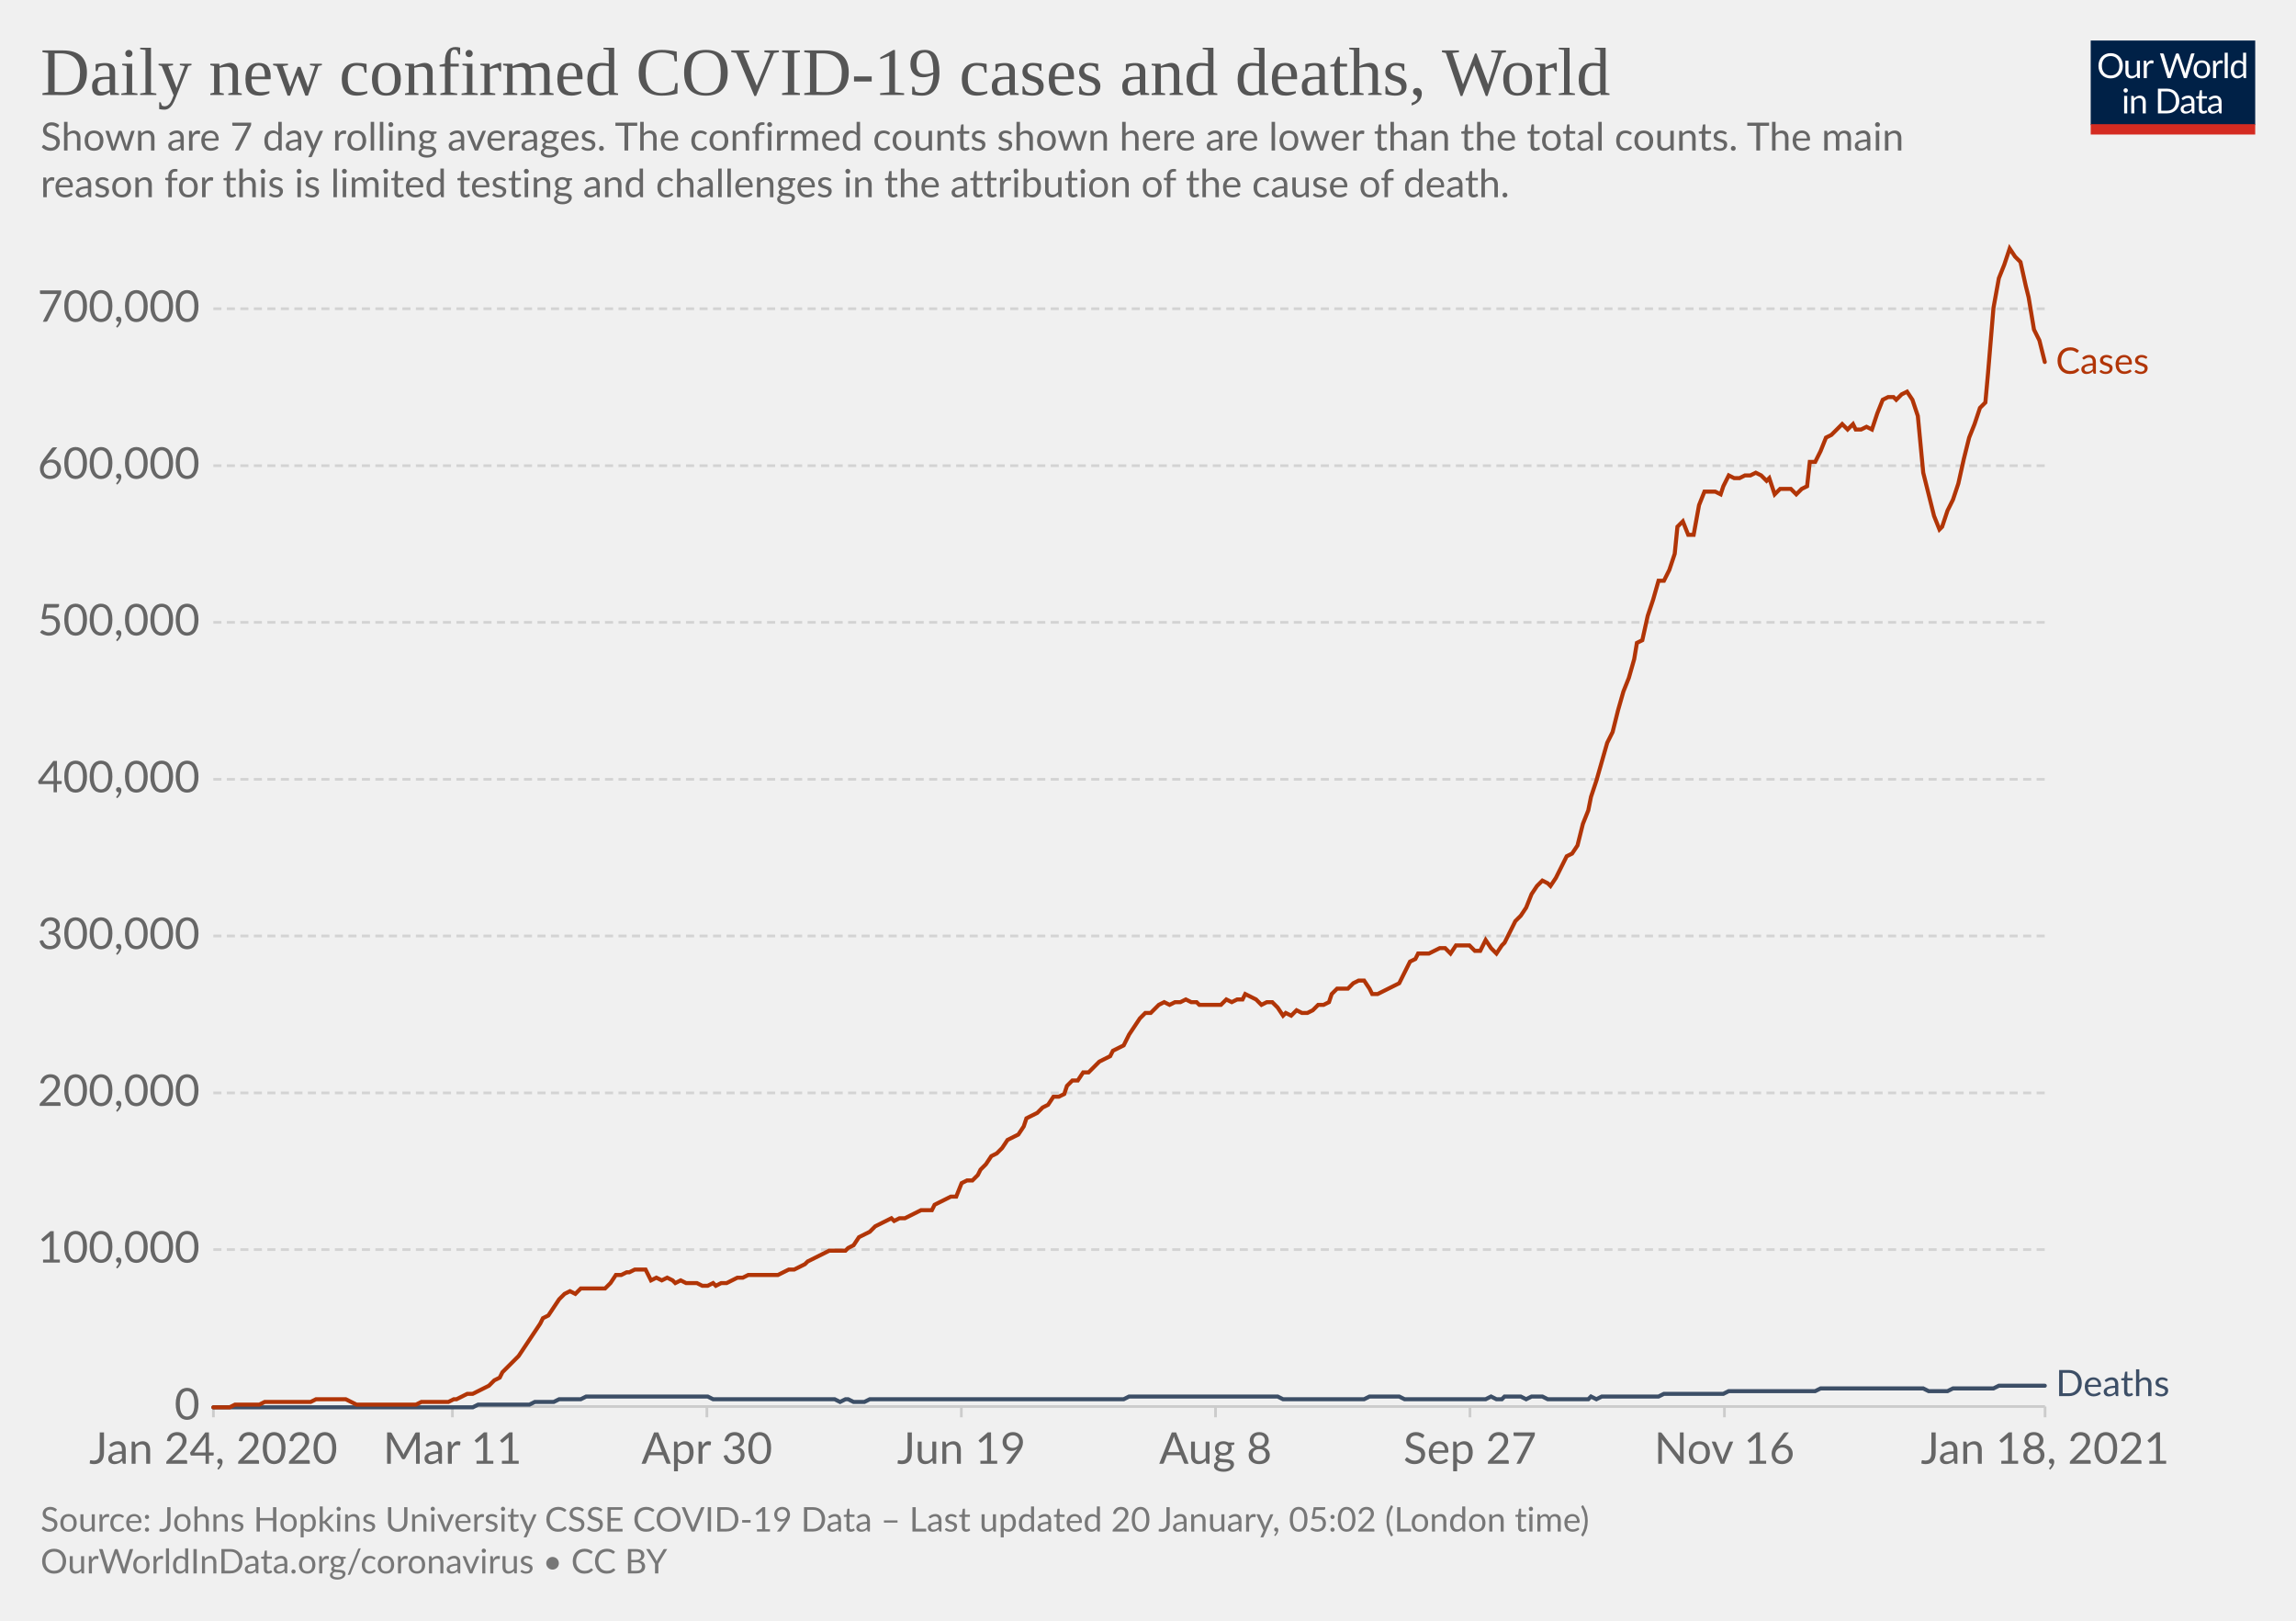
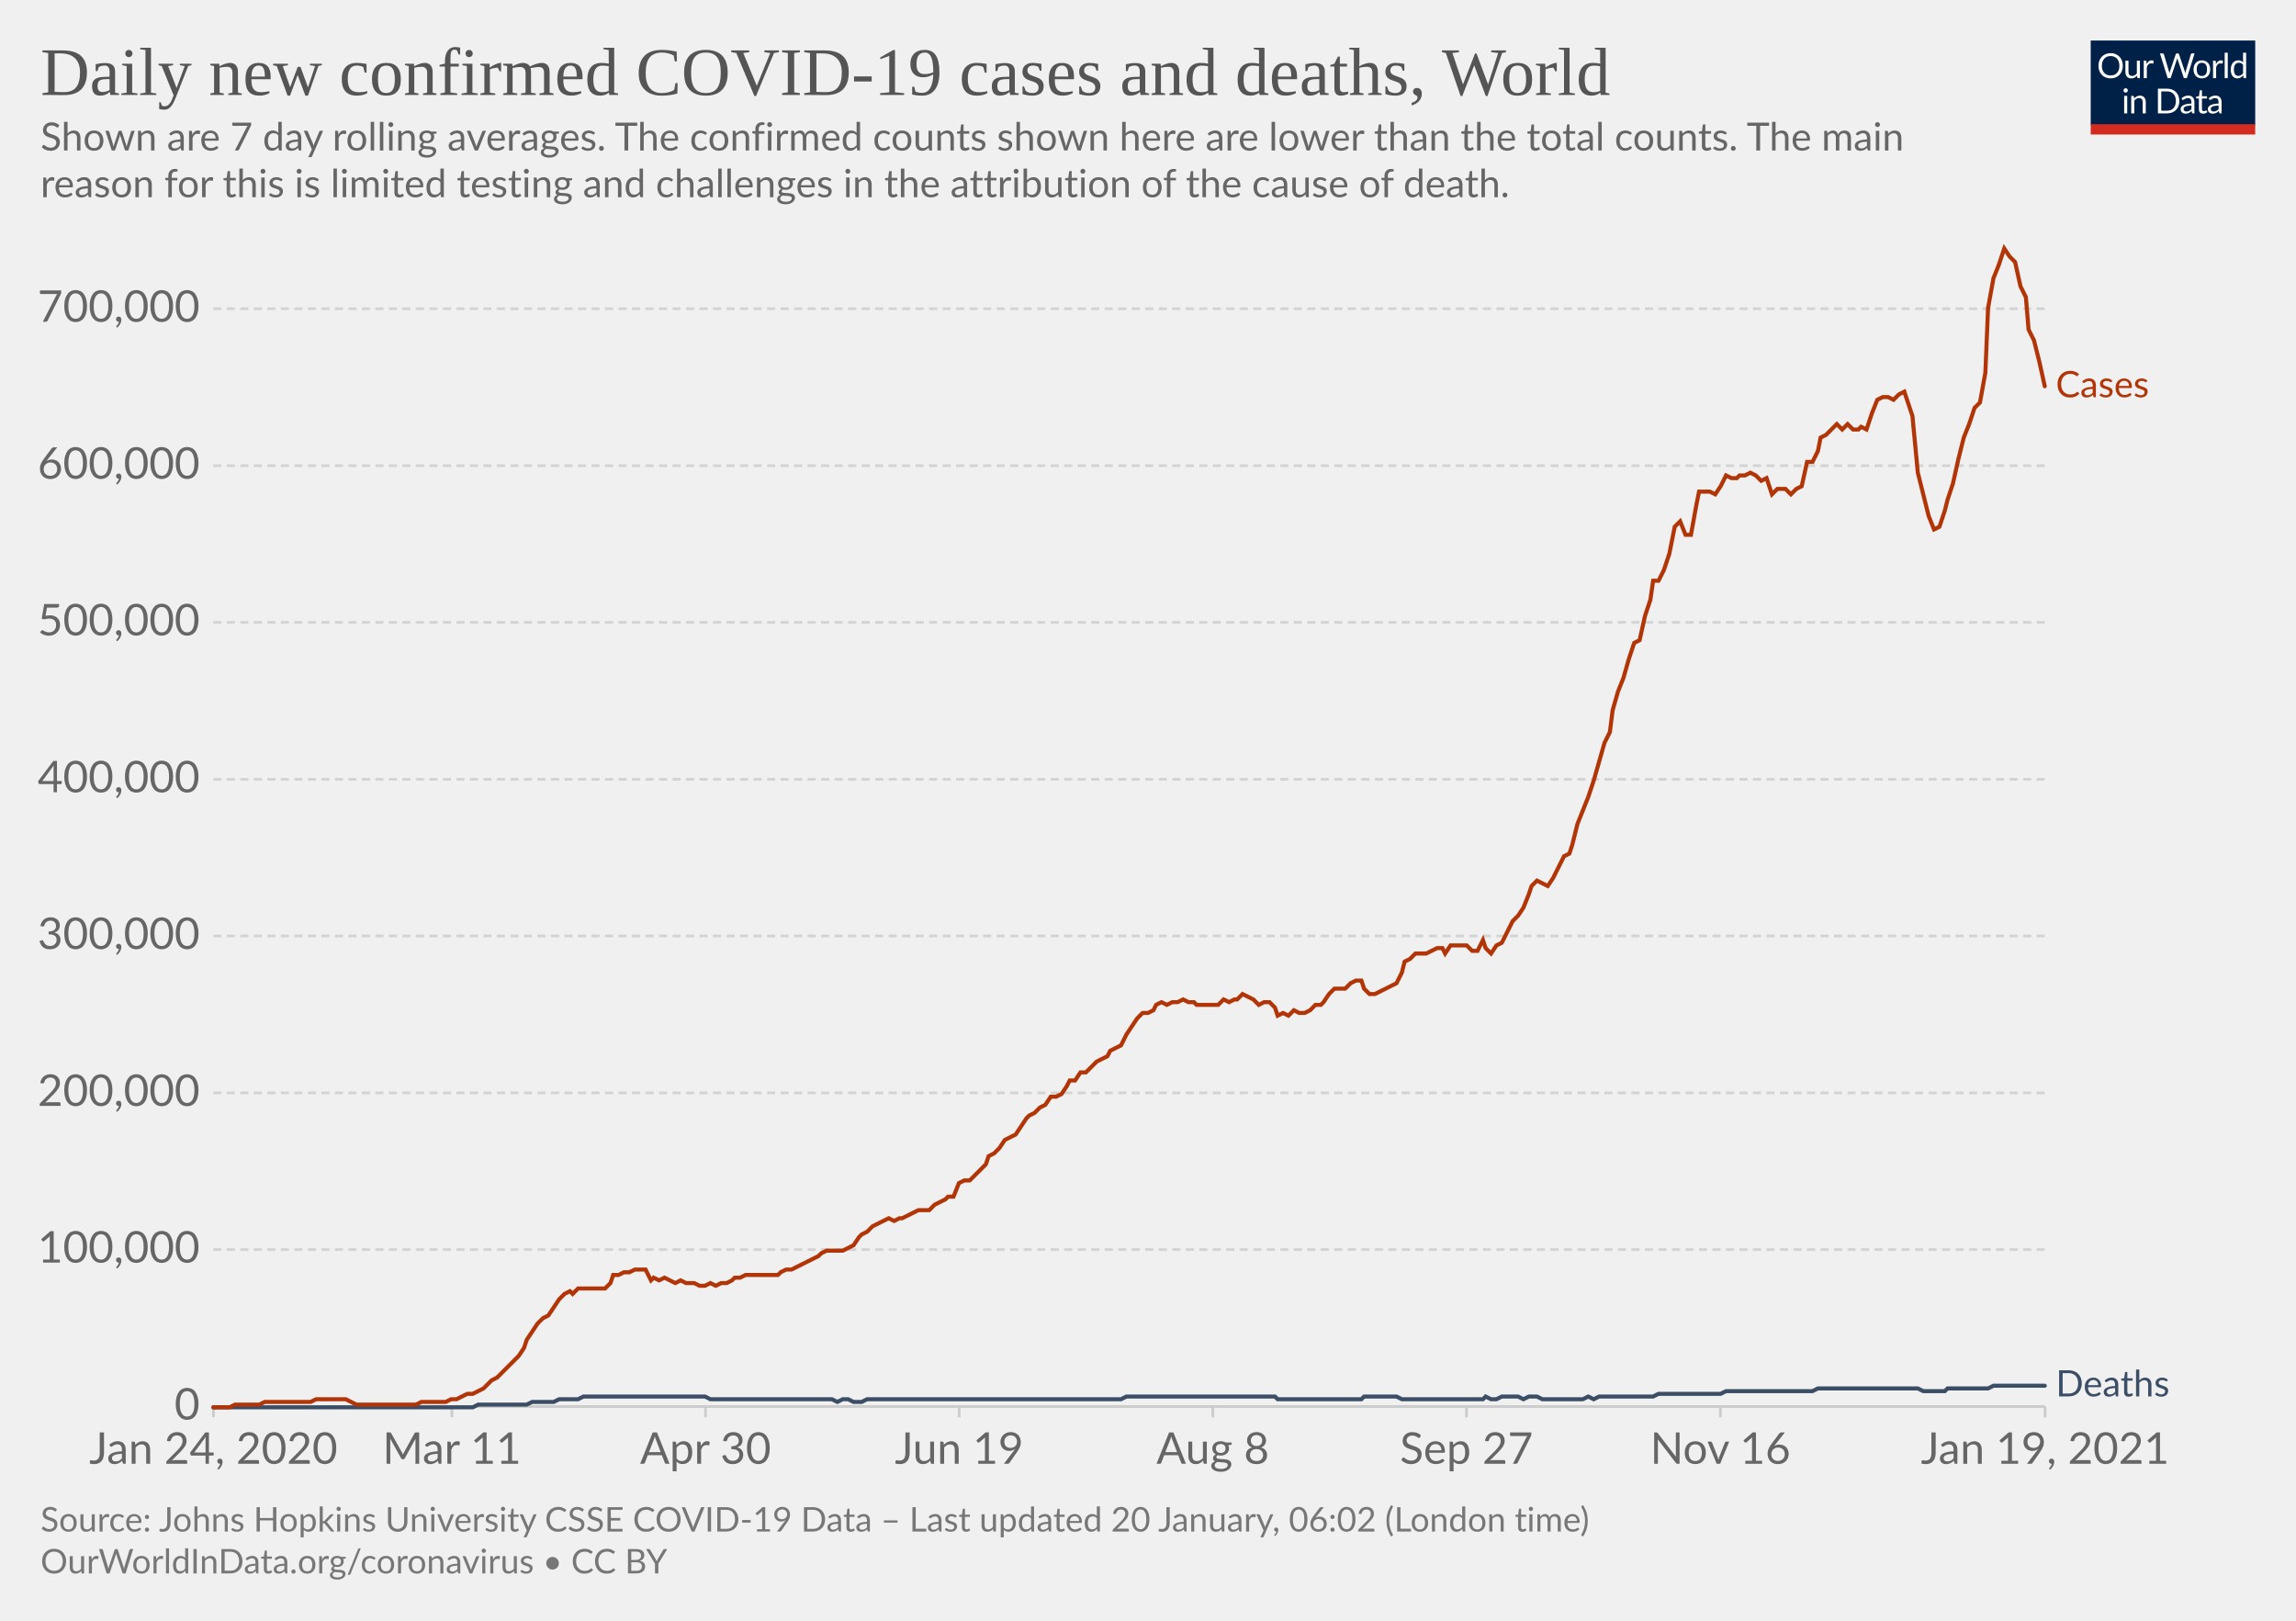
<svg xmlns="http://www.w3.org/2000/svg" version="1.1" style="background-color:#fff;-webkit-font-smoothing:antialiased" width="850" height="600" viewBox="0 0 850 600" font-family="Lato,'Helvetica Neue',Helvetica,Arial,sans-serif" font-size="18" text-rendering="optimizeLegibility">
  <g class="HeaderView">
    <g transform="matrix(.29 0 0 .29 774 15)">
      <svg width="210" height="120" viewBox="0 0 210 120" fill="none">
        <g clip-path="url(#clip0)">
          <path d="M0 0h210v107.89H0V0z" fill="#002147" />
          <path d="M40.98 32.25c0 2.36-.38 4.53-1.12 6.51a14.26 14.26 0 01-8.1 8.4c-1.9.78-4.02 1.17-6.34 1.17a16.6 16.6 0 01-6.33-1.17 14.31 14.31 0 01-8.08-8.4 18.29 18.29 0 01-1.12-6.51c0-2.36.38-4.53 1.12-6.5.75-1.97 1.8-3.67 3.17-5.1a14.32 14.32 0 014.9-3.34c1.92-.8 4.03-1.19 6.34-1.19 2.32 0 4.43.4 6.34 1.19 1.92.8 3.56 1.9 4.93 3.34a14.87 14.87 0 013.17 5.1 18.1 18.1 0 011.12 6.5zm-4.38 0c0-1.94-.26-3.68-.8-5.22a10.91 10.91 0 00-2.24-3.89 9.68 9.68 0 00-3.52-2.46 11.95 11.95 0 00-4.62-.86c-1.68 0-3.21.28-4.6.86a9.88 9.88 0 00-3.54 2.46 10.91 10.91 0 00-2.24 3.9c-.53 1.53-.8 3.27-.8 5.2 0 1.94.27 3.68.8 5.22a11.17 11.17 0 002.24 3.9 10.01 10.01 0 003.55 2.44c1.38.56 2.9.83 4.6.83s3.24-.27 4.61-.83a9.8 9.8 0 003.52-2.44 11.17 11.17 0 002.25-3.9c.53-1.54.8-3.28.8-5.21zm26.22-6.54V48H60.5c-.56 0-.9-.27-1.05-.81l-.31-2.4a12.45 12.45 0 01-3.26 2.6c-1.2.64-2.58.96-4.13.96-1.22 0-2.3-.2-3.24-.6a6.52 6.52 0 01-2.33-1.7 7.37 7.37 0 01-1.43-2.67c-.3-1.04-.46-2.2-.46-3.45V25.7h3.91v14.22c0 1.68.38 2.99 1.15 3.91.77.93 1.96 1.39 3.54 1.39 1.16 0 2.24-.27 3.23-.82a10.42 10.42 0 002.8-2.28V25.7h3.91zm8.61 4.47a9.94 9.94 0 012.6-3.56 5.64 5.64 0 013.76-1.3c.47 0 .92.05 1.34.15.44.1.83.27 1.17.49l-.3 2.92c-.09.37-.3.55-.66.55-.2 0-.5-.04-.9-.13a6.21 6.21 0 00-3.24.18 4.23 4.23 0 00-1.47.92c-.42.4-.81.9-1.17 1.5-.33.58-.64 1.26-.92 2.02V48H67.7V25.71h2.25c.42 0 .72.08.88.25.16.16.27.44.33.83l.26 3.39zm61.16-13.7L122.75 48h-3.82l-7.99-24.05a21.95 21.95 0 01-.42-1.58 38.36 38.36 0 01-.44 1.58L102.05 48h-3.83L88.4 16.47h3.54c.38 0 .7.1.95.29.26.2.43.43.5.73l6.52 21.9.28 1.28.29 1.46.3-1.46.38-1.27 7.41-21.91c.1-.25.26-.48.51-.69.27-.22.58-.33.95-.33h1.23c.38 0 .69.1.92.29a1.77 1.77 0 01.53.73l7.4 21.9a28.4 28.4 0 01.68 2.62 29.52 29.52 0 01.52-2.61l6.54-21.91a1.31 1.31 0 01.48-.7c.27-.21.58-.32.95-.32h3.32zm9.35 8.88c1.63 0 3.1.27 4.4.82a9.43 9.43 0 015.46 5.94c.5 1.4.74 2.98.74 4.73 0 1.76-.25 3.34-.74 4.75a9.43 9.43 0 01-5.46 5.92c-1.3.52-2.77.79-4.4.79-1.64 0-3.12-.27-4.44-.8a9.42 9.42 0 01-3.35-2.3c-.92-1-1.63-2.2-2.13-3.61-.49-1.41-.73-3-.73-4.75s.24-3.33.73-4.73c.5-1.43 1.2-2.64 2.13-3.63a9.4 9.4 0 013.35-2.31c1.32-.55 2.8-.82 4.44-.82zm0 19.89c2.2 0 3.84-.73 4.93-2.2 1.08-1.48 1.63-3.54 1.63-6.18 0-2.66-.55-4.72-1.63-6.2-1.09-1.49-2.73-2.23-4.93-2.23-1.12 0-2.09.2-2.93.57a5.71 5.71 0 00-2.06 1.65 7.5 7.5 0 00-1.24 2.67c-.26 1.04-.4 2.22-.4 3.54 0 2.64.55 4.7 1.64 6.18 1.1 1.47 2.76 2.2 4.99 2.2zm17.97-15.07a9.94 9.94 0 012.6-3.56 5.64 5.64 0 013.76-1.3c.47 0 .91.05 1.34.15.44.1.83.27 1.16.49l-.28 2.92c-.09.37-.31.55-.66.55-.2 0-.5-.04-.9-.13a6.2 6.2 0 00-3.24.18 4.23 4.23 0 00-1.47.92c-.43.4-.82.9-1.17 1.5a13.1 13.1 0 00-.92 2.02V48h-3.94V25.71h2.24c.43 0 .72.08.88.25.17.16.28.44.33.83l.27 3.39zm15.04-14.59V48h-3.92V15.6h3.92zm19.55 15.43a6.22 6.22 0 00-2.38-2.05 6.7 6.7 0 00-2.86-.6c-2.07 0-3.66.75-4.77 2.23-1.12 1.48-1.68 3.6-1.68 6.33 0 1.46.13 2.7.38 3.74a7.29 7.29 0 001.1 2.56 4.35 4.35 0 001.78 1.45c.7.3 1.5.46 2.4.46 1.29 0 2.41-.3 3.36-.88a9.6 9.6 0 002.67-2.49V31.02zm3.91-15.43V48h-2.33c-.56 0-.9-.27-1.06-.81l-.35-2.71a12.13 12.13 0 01-3.25 2.77 8.28 8.28 0 01-4.23 1.06 7.31 7.31 0 01-6.14-2.9c-.73-.96-1.3-2.15-1.69-3.57a18.35 18.35 0 01.07-9.48 11.29 11.29 0 011.89-3.7 8.7 8.7 0 017.06-3.34 7.96 7.96 0 016.12 2.62V15.59h3.91zM46.61 70.71V93H42.7V70.71h3.91zm.84-7c0 .39-.08.75-.24 1.09a2.81 2.81 0 01-1.52 1.47 2.67 2.67 0 01-2.16 0 2.9 2.9 0 01-1.45-1.47 2.67 2.67 0 010-2.16c.15-.35.35-.65.6-.9.25-.27.53-.47.85-.62a2.67 2.67 0 012.16 0c.35.15.65.35.9.62.27.25.47.55.62.9.16.34.24.7.24 1.08zm7.97 10.24c.49-.54 1-1.04 1.54-1.48a9.85 9.85 0 013.66-1.84 8.96 8.96 0 015.43.35c.94.4 1.72.97 2.33 1.71a7.36 7.36 0 011.43 2.67c.32 1.04.49 2.19.49 3.45V93h-3.94V78.81c0-1.69-.4-3-1.17-3.92-.76-.93-1.93-1.4-3.5-1.4a6.6 6.6 0 00-3.25.83c-1 .56-1.92 1.31-2.77 2.27V93h-3.94V70.71h2.35c.56 0 .9.28 1.04.82l.3 2.42zm57.7 3.3c0 2.36-.37 4.5-1.11 6.44a14.3 14.3 0 01-3.17 4.98 14.1 14.1 0 01-4.93 3.2c-1.9.76-4.02 1.13-6.33 1.13H85.8V61.47h11.77c2.31 0 4.42.39 6.33 1.15a13.8 13.8 0 018.1 8.18 17.75 17.75 0 011.12 6.45zm-4.37 0c0-1.94-.26-3.67-.8-5.2a10.94 10.94 0 00-2.23-3.87 9.57 9.57 0 00-3.53-2.42 12.23 12.23 0 00-4.61-.83h-7.5v24.62h7.5c1.7 0 3.24-.28 4.61-.84a9.7 9.7 0 003.53-2.4 10.94 10.94 0 002.24-3.87c.53-1.53.8-3.26.8-5.2zm19.8 5.72c-1.8.06-3.34.2-4.62.44-1.26.22-2.3.51-3.1.88-.8.36-1.37.8-1.74 1.3-.35.5-.53 1.05-.53 1.67 0 .58.1 1.1.3 1.52a3 3 0 00.76 1.05c.34.27.73.46 1.17.6a6.13 6.13 0 001.45.17 7.28 7.28 0 003.5-.81 11.95 11.95 0 002.82-2.2v-4.62zm-12.65-9.11a12.73 12.73 0 013.98-2.66c1.43-.59 3-.88 4.73-.88 1.25 0 2.36.2 3.33.61a6.81 6.81 0 013.94 4.38c.33 1.04.5 2.19.5 3.43V93h-1.74a1.8 1.8 0 01-.88-.18c-.2-.13-.36-.38-.48-.74l-.44-2.12-1.72 1.46a9.48 9.48 0 01-3.74 1.7c-.69.15-1.46.23-2.3.23-.87 0-1.69-.12-2.45-.35a5.34 5.34 0 01-3.34-2.93 6.64 6.64 0 01-.49-2.64c0-.88.25-1.72.73-2.53a6.33 6.33 0 012.35-2.17c1.09-.63 2.5-1.15 4.25-1.54 1.75-.41 3.89-.65 6.42-.7v-1.75c0-1.73-.37-3.03-1.12-3.91-.75-.9-1.84-1.34-3.28-1.34-.97 0-1.78.12-2.44.37-.64.23-1.2.5-1.7.81l-1.23.82c-.33.23-.67.35-1 .35-.27 0-.5-.07-.69-.2a2.1 2.1 0 01-.48-.53l-.7-1.25zm27.67 19.5c-1.76 0-3.12-.5-4.07-1.48-.94-.98-1.41-2.4-1.41-4.25V74h-2.68a.9.9 0 01-.6-.2c-.16-.14-.24-.36-.24-.66v-1.56l3.65-.46.9-6.89a.9.9 0 01.29-.52.88.88 0 01.62-.22H142v7.67h6.44V74H142v13.38c0 .94.22 1.63.68 2.09.45.45 1.04.68 1.76.68a3.21 3.21 0 001.85-.53l.55-.35c.16-.12.3-.18.41-.18.2 0 .4.13.55.38l1.15 1.87a7.45 7.45 0 01-2.44 1.5 8.53 8.53 0 01-2.95.52zm19.68-10.4c-1.8.07-3.34.21-4.62.45-1.26.22-2.3.51-3.1.88-.8.36-1.37.8-1.74 1.3-.35.5-.53 1.05-.53 1.67 0 .58.1 1.1.3 1.52a2.9 2.9 0 00.76 1.05c.34.27.73.46 1.17.6a6.13 6.13 0 001.45.17 7.3 7.3 0 003.5-.81 12.04 12.04 0 002.82-2.2v-4.62zm-12.65-9.1a12.72 12.72 0 013.99-2.66c1.42-.59 3-.88 4.72-.88 1.25 0 2.36.2 3.33.61a6.81 6.81 0 013.94 4.38c.33 1.04.5 2.19.5 3.43V93h-1.74a1.8 1.8 0 01-.88-.18c-.2-.13-.36-.38-.48-.74l-.44-2.12-1.72 1.46a9.48 9.48 0 01-3.74 1.7c-.69.15-1.46.23-2.3.23-.87 0-1.69-.12-2.45-.35a5.33 5.33 0 01-3.34-2.93 6.62 6.62 0 01-.49-2.64c0-.88.25-1.72.73-2.53a6.33 6.33 0 012.35-2.17c1.09-.63 2.5-1.15 4.25-1.54a31.2 31.2 0 016.42-.7v-1.75c0-1.73-.37-3.03-1.12-3.91-.75-.9-1.84-1.34-3.28-1.34-.97 0-1.78.12-2.44.37-.64.23-1.2.5-1.7.81l-1.22.82c-.34.23-.68.35-1.02.35-.26 0-.49-.07-.68-.2a1.88 1.88 0 01-.48-.53l-.7-1.25zM40.98 32.25c0 2.36-.38 4.53-1.12 6.51a14.26 14.26 0 01-8.1 8.4c-1.9.78-4.02 1.17-6.34 1.17a16.6 16.6 0 01-6.33-1.17 14.31 14.31 0 01-8.08-8.4 18.29 18.29 0 01-1.12-6.51c0-2.36.38-4.53 1.12-6.5.75-1.97 1.8-3.67 3.17-5.1a14.32 14.32 0 014.9-3.34c1.92-.8 4.03-1.19 6.34-1.19 2.32 0 4.43.4 6.34 1.19 1.92.8 3.56 1.9 4.93 3.34a14.87 14.87 0 013.17 5.1 18.1 18.1 0 011.12 6.5zm-4.38 0c0-1.94-.26-3.68-.8-5.22a10.91 10.91 0 00-2.24-3.89 9.68 9.68 0 00-3.52-2.46 11.95 11.95 0 00-4.62-.86c-1.68 0-3.21.28-4.6.86a9.88 9.88 0 00-3.54 2.46 10.91 10.91 0 00-2.24 3.9c-.53 1.53-.8 3.27-.8 5.2 0 1.94.27 3.68.8 5.22a11.17 11.17 0 002.24 3.9 10.01 10.01 0 003.55 2.44c1.38.56 2.9.83 4.6.83s3.24-.27 4.61-.83a9.8 9.8 0 003.52-2.44 11.17 11.17 0 002.25-3.9c.53-1.54.8-3.28.8-5.21zm26.22-6.54V48H60.5c-.56 0-.9-.27-1.05-.81l-.31-2.4a12.45 12.45 0 01-3.26 2.6c-1.2.64-2.58.96-4.13.96-1.22 0-2.3-.2-3.24-.6a6.52 6.52 0 01-2.33-1.7 7.37 7.37 0 01-1.43-2.67c-.3-1.04-.46-2.2-.46-3.45V25.7h3.91v14.22c0 1.68.38 2.99 1.15 3.91.77.93 1.96 1.39 3.54 1.39 1.16 0 2.24-.27 3.23-.82a10.42 10.42 0 002.8-2.28V25.7h3.91zm8.61 4.47a9.94 9.94 0 012.6-3.56 5.64 5.64 0 013.76-1.3c.47 0 .92.05 1.34.15.44.1.83.27 1.17.49l-.3 2.92c-.09.37-.3.55-.66.55-.2 0-.5-.04-.9-.13a6.21 6.21 0 00-3.24.18 4.23 4.23 0 00-1.47.92c-.42.4-.81.9-1.17 1.5-.33.58-.64 1.26-.92 2.02V48H67.7V25.71h2.25c.42 0 .72.08.88.25.16.16.27.44.33.83l.26 3.39zm61.16-13.7L122.75 48h-3.82l-7.99-24.05a21.95 21.95 0 01-.42-1.58 38.36 38.36 0 01-.44 1.58L102.05 48h-3.83L88.4 16.47h3.54c.38 0 .7.1.95.29.26.2.43.43.5.73l6.52 21.9.28 1.28.29 1.46.3-1.46.38-1.27 7.41-21.91c.1-.25.26-.48.51-.69.27-.22.58-.33.95-.33h1.23c.38 0 .69.1.92.29a1.77 1.77 0 01.53.73l7.4 21.9a28.4 28.4 0 01.68 2.62 29.52 29.52 0 01.52-2.61l6.54-21.91a1.31 1.31 0 01.48-.7c.27-.21.58-.32.95-.32h3.32zm9.35 8.88c1.63 0 3.1.27 4.4.82a9.43 9.43 0 015.46 5.94c.5 1.4.74 2.98.74 4.73 0 1.76-.25 3.34-.74 4.75a9.43 9.43 0 01-5.46 5.92c-1.3.52-2.77.79-4.4.79-1.64 0-3.12-.27-4.44-.8a9.42 9.42 0 01-3.35-2.3c-.92-1-1.63-2.2-2.13-3.61-.49-1.41-.73-3-.73-4.75s.24-3.33.73-4.73c.5-1.43 1.2-2.64 2.13-3.63a9.4 9.4 0 013.35-2.31c1.32-.55 2.8-.82 4.44-.82zm0 19.89c2.2 0 3.84-.73 4.93-2.2 1.08-1.48 1.63-3.54 1.63-6.18 0-2.66-.55-4.72-1.63-6.2-1.09-1.49-2.73-2.23-4.93-2.23-1.12 0-2.09.2-2.93.57a5.71 5.71 0 00-2.06 1.65 7.5 7.5 0 00-1.24 2.67c-.26 1.04-.4 2.22-.4 3.54 0 2.64.55 4.7 1.64 6.18 1.1 1.47 2.76 2.2 4.99 2.2zm17.97-15.07a9.94 9.94 0 012.6-3.56 5.64 5.64 0 013.76-1.3c.47 0 .91.05 1.34.15.44.1.83.27 1.16.49l-.28 2.92c-.09.37-.31.55-.66.55-.2 0-.5-.04-.9-.13a6.2 6.2 0 00-3.24.18 4.23 4.23 0 00-1.47.92c-.43.4-.82.9-1.17 1.5a13.1 13.1 0 00-.92 2.02V48h-3.94V25.71h2.24c.43 0 .72.08.88.25.17.16.28.44.33.83l.27 3.39zm15.04-14.59V48h-3.92V15.6h3.92zm19.55 15.43a6.22 6.22 0 00-2.38-2.05 6.7 6.7 0 00-2.86-.6c-2.07 0-3.66.75-4.77 2.23-1.12 1.48-1.68 3.6-1.68 6.33 0 1.46.13 2.7.38 3.74a7.29 7.29 0 001.1 2.56 4.35 4.35 0 001.78 1.45c.7.3 1.5.46 2.4.46 1.29 0 2.41-.3 3.36-.88a9.6 9.6 0 002.67-2.49V31.02zm3.91-15.43V48h-2.33c-.56 0-.9-.27-1.06-.81l-.35-2.71a12.13 12.13 0 01-3.25 2.77 8.28 8.28 0 01-4.23 1.06 7.31 7.31 0 01-6.14-2.9c-.73-.96-1.3-2.15-1.69-3.57a18.35 18.35 0 01.07-9.48 11.29 11.29 0 011.89-3.7 8.7 8.7 0 017.06-3.34 7.96 7.96 0 016.12 2.62V15.59h3.91zM46.61 70.71V93H42.7V70.71h3.91zm.84-7c0 .39-.08.75-.24 1.09a2.81 2.81 0 01-1.52 1.47 2.67 2.67 0 01-2.16 0 2.9 2.9 0 01-1.45-1.47 2.67 2.67 0 010-2.16c.15-.35.35-.65.6-.9.25-.27.53-.47.85-.62a2.67 2.67 0 012.16 0c.35.15.65.35.9.62.27.25.47.55.62.9.16.34.24.7.24 1.08zm7.97 10.24c.49-.54 1-1.04 1.54-1.48a9.85 9.85 0 013.66-1.84 8.96 8.96 0 015.43.35c.94.4 1.72.97 2.33 1.71a7.36 7.36 0 011.43 2.67c.32 1.04.49 2.19.49 3.45V93h-3.94V78.81c0-1.69-.4-3-1.17-3.92-.76-.93-1.93-1.4-3.5-1.4a6.6 6.6 0 00-3.25.83c-1 .56-1.92 1.31-2.77 2.27V93h-3.94V70.71h2.35c.56 0 .9.28 1.04.82l.3 2.42zm57.7 3.3c0 2.36-.37 4.5-1.11 6.44a14.3 14.3 0 01-3.17 4.98 14.1 14.1 0 01-4.93 3.2c-1.9.76-4.02 1.13-6.33 1.13H85.8V61.47h11.77c2.31 0 4.42.39 6.33 1.15a13.8 13.8 0 018.1 8.18 17.75 17.75 0 011.12 6.45zm-4.37 0c0-1.94-.26-3.67-.8-5.2a10.94 10.94 0 00-2.23-3.87 9.57 9.57 0 00-3.53-2.42 12.23 12.23 0 00-4.61-.83h-7.5v24.62h7.5c1.7 0 3.24-.28 4.61-.84a9.7 9.7 0 003.53-2.4 10.94 10.94 0 002.24-3.87c.53-1.53.8-3.26.8-5.2zm19.8 5.72c-1.8.06-3.34.2-4.62.44-1.26.22-2.3.51-3.1.88-.8.36-1.37.8-1.74 1.3-.35.5-.53 1.05-.53 1.67 0 .58.1 1.1.3 1.52a3 3 0 00.76 1.05c.34.27.73.46 1.17.6a6.13 6.13 0 001.45.17 7.28 7.28 0 003.5-.81 11.95 11.95 0 002.82-2.2v-4.62zm-12.65-9.11a12.73 12.73 0 013.98-2.66c1.43-.59 3-.88 4.73-.88 1.25 0 2.36.2 3.33.61a6.81 6.81 0 013.94 4.38c.33 1.04.5 2.19.5 3.43V93h-1.74a1.8 1.8 0 01-.88-.18c-.2-.13-.36-.38-.48-.74l-.44-2.12-1.72 1.46a9.48 9.48 0 01-3.74 1.7c-.69.15-1.46.23-2.3.23-.87 0-1.69-.12-2.45-.35a5.34 5.34 0 01-3.34-2.93 6.64 6.64 0 01-.49-2.64c0-.88.25-1.72.73-2.53a6.33 6.33 0 012.35-2.17c1.09-.63 2.5-1.15 4.25-1.54 1.75-.41 3.89-.65 6.42-.7v-1.75c0-1.73-.37-3.03-1.12-3.91-.75-.9-1.84-1.34-3.28-1.34-.97 0-1.78.12-2.44.37-.64.23-1.2.5-1.7.81l-1.23.82c-.33.23-.67.35-1 .35-.27 0-.5-.07-.69-.2a2.1 2.1 0 01-.48-.53l-.7-1.25zm27.67 19.5c-1.76 0-3.12-.5-4.07-1.48-.94-.98-1.41-2.4-1.41-4.25V74h-2.68a.9.9 0 01-.6-.2c-.16-.14-.24-.36-.24-.66v-1.56l3.65-.46.9-6.89a.9.9 0 01.29-.52.88.88 0 01.62-.22H142v7.67h6.44V74H142v13.38c0 .94.22 1.63.68 2.09.45.45 1.04.68 1.76.68a3.21 3.21 0 001.85-.53l.55-.35c.16-.12.3-.18.41-.18.2 0 .4.13.55.38l1.15 1.87a7.45 7.45 0 01-2.44 1.5 8.53 8.53 0 01-2.95.52zm19.68-10.4c-1.8.07-3.34.21-4.62.45-1.26.22-2.3.51-3.1.88-.8.36-1.37.8-1.74 1.3-.35.5-.53 1.05-.53 1.67 0 .58.1 1.1.3 1.52a2.9 2.9 0 00.76 1.05c.34.27.73.46 1.17.6a6.13 6.13 0 001.45.17 7.3 7.3 0 003.5-.81 12.04 12.04 0 002.82-2.2v-4.62zm-12.65-9.1a12.72 12.72 0 013.99-2.66c1.42-.59 3-.88 4.72-.88 1.25 0 2.36.2 3.33.61a6.81 6.81 0 013.94 4.38c.33 1.04.5 2.19.5 3.43V93h-1.74a1.8 1.8 0 01-.88-.18c-.2-.13-.36-.38-.48-.74l-.44-2.12-1.72 1.46a9.48 9.48 0 01-3.74 1.7c-.69.15-1.46.23-2.3.23-.87 0-1.69-.12-2.45-.35a5.33 5.33 0 01-3.34-2.93 6.62 6.62 0 01-.49-2.64c0-.88.25-1.72.73-2.53a6.33 6.33 0 012.35-2.17c1.09-.63 2.5-1.15 4.25-1.54a31.2 31.2 0 016.42-.7v-1.75c0-1.73-.37-3.03-1.12-3.91-.75-.9-1.84-1.34-3.28-1.34-.97 0-1.78.12-2.44.37-.64.23-1.2.5-1.7.81l-1.22.82c-.34.23-.68.35-1.02.35-.26 0-.49-.07-.68-.2a1.88 1.88 0 01-.48-.53l-.7-1.25zM40.98 32.25c0 2.36-.38 4.53-1.12 6.51a14.26 14.26 0 01-8.1 8.4c-1.9.78-4.02 1.17-6.34 1.17a16.6 16.6 0 01-6.33-1.17 14.31 14.31 0 01-8.08-8.4 18.29 18.29 0 01-1.12-6.51c0-2.36.38-4.53 1.12-6.5.75-1.97 1.8-3.67 3.17-5.1a14.32 14.32 0 014.9-3.34c1.92-.8 4.03-1.19 6.34-1.19 2.32 0 4.43.4 6.34 1.19 1.92.8 3.56 1.9 4.93 3.34a14.87 14.87 0 013.17 5.1 18.1 18.1 0 011.12 6.5zm-4.38 0c0-1.94-.26-3.68-.8-5.22a10.91 10.91 0 00-2.24-3.89 9.68 9.68 0 00-3.52-2.46 11.95 11.95 0 00-4.62-.86c-1.68 0-3.21.28-4.6.86a9.88 9.88 0 00-3.54 2.46 10.91 10.91 0 00-2.24 3.9c-.53 1.53-.8 3.27-.8 5.2 0 1.94.27 3.68.8 5.22a11.17 11.17 0 002.24 3.9 10.01 10.01 0 003.55 2.44c1.38.56 2.9.83 4.6.83s3.24-.27 4.61-.83a9.8 9.8 0 003.52-2.44 11.17 11.17 0 002.25-3.9c.53-1.54.8-3.28.8-5.21zm26.22-6.54V48H60.5c-.56 0-.9-.27-1.05-.81l-.31-2.4a12.45 12.45 0 01-3.26 2.6c-1.2.64-2.58.96-4.13.96-1.22 0-2.3-.2-3.24-.6a6.52 6.52 0 01-2.33-1.7 7.37 7.37 0 01-1.43-2.67c-.3-1.04-.46-2.2-.46-3.45V25.7h3.91v14.22c0 1.68.38 2.99 1.15 3.91.77.93 1.96 1.39 3.54 1.39 1.16 0 2.24-.27 3.23-.82a10.42 10.42 0 002.8-2.28V25.7h3.91zm8.61 4.47a9.94 9.94 0 012.6-3.56 5.64 5.64 0 013.76-1.3c.47 0 .92.05 1.34.15.44.1.83.27 1.17.49l-.3 2.92c-.09.37-.3.55-.66.55-.2 0-.5-.04-.9-.13a6.21 6.21 0 00-3.24.18 4.23 4.23 0 00-1.47.92c-.42.4-.81.9-1.17 1.5-.33.58-.64 1.26-.92 2.02V48H67.7V25.71h2.25c.42 0 .72.08.88.25.16.16.27.44.33.83l.26 3.39zm61.16-13.7L122.75 48h-3.82l-7.99-24.05a21.95 21.95 0 01-.42-1.58 38.36 38.36 0 01-.44 1.58L102.05 48h-3.83L88.4 16.47h3.54c.38 0 .7.1.95.29.26.2.43.43.5.73l6.52 21.9.28 1.28.29 1.46.3-1.46.38-1.27 7.41-21.91c.1-.25.26-.48.51-.69.27-.22.58-.33.95-.33h1.23c.38 0 .69.1.92.29a1.77 1.77 0 01.53.73l7.4 21.9a28.4 28.4 0 01.68 2.62 29.52 29.52 0 01.52-2.61l6.54-21.91a1.31 1.31 0 01.48-.7c.27-.21.58-.32.95-.32h3.32zm9.35 8.88c1.63 0 3.1.27 4.4.82a9.43 9.43 0 015.46 5.94c.5 1.4.74 2.98.74 4.73 0 1.76-.25 3.34-.74 4.75a9.43 9.43 0 01-5.46 5.92c-1.3.52-2.77.79-4.4.79-1.64 0-3.12-.27-4.44-.8a9.42 9.42 0 01-3.35-2.3c-.92-1-1.63-2.2-2.13-3.61-.49-1.41-.73-3-.73-4.75s.24-3.33.73-4.73c.5-1.43 1.2-2.64 2.13-3.63a9.4 9.4 0 013.35-2.31c1.32-.55 2.8-.82 4.44-.82zm0 19.89c2.2 0 3.84-.73 4.93-2.2 1.08-1.48 1.63-3.54 1.63-6.18 0-2.66-.55-4.72-1.63-6.2-1.09-1.49-2.73-2.23-4.93-2.23-1.12 0-2.09.2-2.93.57a5.71 5.71 0 00-2.06 1.65 7.5 7.5 0 00-1.24 2.67c-.26 1.04-.4 2.22-.4 3.54 0 2.64.55 4.7 1.64 6.18 1.1 1.47 2.76 2.2 4.99 2.2zm17.97-15.07a9.94 9.94 0 012.6-3.56 5.64 5.64 0 013.76-1.3c.47 0 .91.05 1.34.15.44.1.83.27 1.16.49l-.28 2.92c-.09.37-.31.55-.66.55-.2 0-.5-.04-.9-.13a6.2 6.2 0 00-3.24.18 4.23 4.23 0 00-1.47.92c-.43.4-.82.9-1.17 1.5a13.1 13.1 0 00-.92 2.02V48h-3.94V25.71h2.24c.43 0 .72.08.88.25.17.16.28.44.33.83l.27 3.39zm15.04-14.59V48h-3.92V15.6h3.92zm19.55 15.43a6.22 6.22 0 00-2.38-2.05 6.7 6.7 0 00-2.86-.6c-2.07 0-3.66.75-4.77 2.23-1.12 1.48-1.68 3.6-1.68 6.33 0 1.46.13 2.7.38 3.74a7.29 7.29 0 001.1 2.56 4.35 4.35 0 001.78 1.45c.7.3 1.5.46 2.4.46 1.29 0 2.41-.3 3.36-.88a9.6 9.6 0 002.67-2.49V31.02zm3.91-15.43V48h-2.33c-.56 0-.9-.27-1.06-.81l-.35-2.71a12.13 12.13 0 01-3.25 2.77 8.28 8.28 0 01-4.23 1.06 7.31 7.31 0 01-6.14-2.9c-.73-.96-1.3-2.15-1.69-3.57a18.35 18.35 0 01.07-9.48 11.29 11.29 0 011.89-3.7 8.7 8.7 0 017.06-3.34 7.96 7.96 0 016.12 2.62V15.59h3.91zM46.61 70.71V93H42.7V70.71h3.91zm.84-7c0 .39-.08.75-.24 1.09a2.81 2.81 0 01-1.52 1.47 2.67 2.67 0 01-2.16 0 2.9 2.9 0 01-1.45-1.47 2.67 2.67 0 010-2.16c.15-.35.35-.65.6-.9.25-.27.53-.47.85-.62a2.67 2.67 0 012.16 0c.35.15.65.35.9.62.27.25.47.55.62.9.16.34.24.7.24 1.08zm7.97 10.24c.49-.54 1-1.04 1.54-1.48a9.85 9.85 0 013.66-1.84 8.96 8.96 0 015.43.35c.94.4 1.72.97 2.33 1.71a7.36 7.36 0 011.43 2.67c.32 1.04.49 2.19.49 3.45V93h-3.94V78.81c0-1.69-.4-3-1.17-3.92-.76-.93-1.93-1.4-3.5-1.4a6.6 6.6 0 00-3.25.83c-1 .56-1.92 1.31-2.77 2.27V93h-3.94V70.71h2.35c.56 0 .9.28 1.04.82l.3 2.42zm57.7 3.3c0 2.36-.37 4.5-1.11 6.44a14.3 14.3 0 01-3.17 4.98 14.1 14.1 0 01-4.93 3.2c-1.9.76-4.02 1.13-6.33 1.13H85.8V61.47h11.77c2.31 0 4.42.39 6.33 1.15a13.8 13.8 0 018.1 8.18 17.75 17.75 0 011.12 6.45zm-4.37 0c0-1.94-.26-3.67-.8-5.2a10.94 10.94 0 00-2.23-3.87 9.57 9.57 0 00-3.53-2.42 12.23 12.23 0 00-4.61-.83h-7.5v24.62h7.5c1.7 0 3.24-.28 4.61-.84a9.7 9.7 0 003.53-2.4 10.94 10.94 0 002.24-3.87c.53-1.53.8-3.26.8-5.2zm19.8 5.72c-1.8.06-3.34.2-4.62.44-1.26.22-2.3.51-3.1.88-.8.36-1.37.8-1.74 1.3-.35.5-.53 1.05-.53 1.67 0 .58.1 1.1.3 1.52a3 3 0 00.76 1.05c.34.27.73.46 1.17.6a6.13 6.13 0 001.45.17 7.28 7.28 0 003.5-.81 11.95 11.95 0 002.82-2.2v-4.62zm-12.65-9.11a12.73 12.73 0 013.98-2.66c1.43-.59 3-.88 4.73-.88 1.25 0 2.36.2 3.33.61a6.81 6.81 0 013.94 4.38c.33 1.04.5 2.19.5 3.43V93h-1.74a1.8 1.8 0 01-.88-.18c-.2-.13-.36-.38-.48-.74l-.44-2.12-1.72 1.46a9.48 9.48 0 01-3.74 1.7c-.69.15-1.46.23-2.3.23-.87 0-1.69-.12-2.45-.35a5.34 5.34 0 01-3.34-2.93 6.64 6.64 0 01-.49-2.64c0-.88.25-1.72.73-2.53a6.33 6.33 0 012.35-2.17c1.09-.63 2.5-1.15 4.25-1.54 1.75-.41 3.89-.65 6.42-.7v-1.75c0-1.73-.37-3.03-1.12-3.91-.75-.9-1.84-1.34-3.28-1.34-.97 0-1.78.12-2.44.37-.64.23-1.2.5-1.7.81l-1.23.82c-.33.23-.67.35-1 .35-.27 0-.5-.07-.69-.2a2.1 2.1 0 01-.48-.53l-.7-1.25zm27.67 19.5c-1.76 0-3.12-.5-4.07-1.48-.94-.98-1.41-2.4-1.41-4.25V74h-2.68a.9.9 0 01-.6-.2c-.16-.14-.24-.36-.24-.66v-1.56l3.65-.46.9-6.89a.9.9 0 01.29-.52.88.88 0 01.62-.22H142v7.67h6.44V74H142v13.38c0 .94.22 1.63.68 2.09.45.45 1.04.68 1.76.68a3.21 3.21 0 001.85-.53l.55-.35c.16-.12.3-.18.41-.18.2 0 .4.13.55.38l1.15 1.87a7.45 7.45 0 01-2.44 1.5 8.53 8.53 0 01-2.95.52zm19.68-10.4c-1.8.07-3.34.21-4.62.45-1.26.22-2.3.51-3.1.88-.8.36-1.37.8-1.74 1.3-.35.5-.53 1.05-.53 1.67 0 .58.1 1.1.3 1.52a2.9 2.9 0 00.76 1.05c.34.27.73.46 1.17.6a6.13 6.13 0 001.45.17 7.3 7.3 0 003.5-.81 12.04 12.04 0 002.82-2.2v-4.62zm-12.65-9.1a12.72 12.72 0 013.99-2.66c1.42-.59 3-.88 4.72-.88 1.25 0 2.36.2 3.33.61a6.81 6.81 0 013.94 4.38c.33 1.04.5 2.19.5 3.43V93h-1.74a1.8 1.8 0 01-.88-.18c-.2-.13-.36-.38-.48-.74l-.44-2.12-1.72 1.46a9.48 9.48 0 01-3.74 1.7c-.69.15-1.46.23-2.3.23-.87 0-1.69-.12-2.45-.35a5.33 5.33 0 01-3.34-2.93 6.62 6.62 0 01-.49-2.64c0-.88.25-1.72.73-2.53a6.33 6.33 0 012.35-2.17c1.09-.63 2.5-1.15 4.25-1.54a31.2 31.2 0 016.42-.7v-1.75c0-1.73-.37-3.03-1.12-3.91-.75-.9-1.84-1.34-3.28-1.34-.97 0-1.78.12-2.44.37-.64.23-1.2.5-1.7.81l-1.22.82c-.34.23-.68.35-1.02.35-.26 0-.49-.07-.68-.2a1.88 1.88 0 01-.48-.53l-.7-1.25z" fill="#fff" />
          <path fill="#D42B21" d="M0 106.79h210V120H0z" />
        </g>
        <defs>
          <clipPath id="clip0">
            <path fill="#fff" d="M0 0h210v120H0z" />
          </clipPath>
        </defs>
      </svg>
    </g>
    <a href="https://ourworldindata.org/grapher/daily-covid-cases-deaths-7-day-ra?time=2020-01-02..latest" target="_blank" rel="noopener" font-family="&quot;Playfair Display&quot;,Georgia,&quot;Times New Roman&quot;,serif">
      <text font-size="25.2" x="15" y="35.2" fill="#555">
        <tspan x="15" y="35.16">Daily new confirmed COVID-19 cases and deaths, World</tspan>
      </text>
    </a>
    <text font-size="14.4" x="15" y="55.7" fill="#666">
      <tspan x="15" y="55.72">Shown are 7 day rolling averages. The confirmed counts shown here are lower than the total counts. The main</tspan>
      <tspan x="15" y="73">reason for this is limited testing and challenges in the attribution of the cause of death.</tspan>
    </text>
  </g>
  <g class="LineChart">
    <defs>
      <clipPath id="a">
        <path d="M68.97 0h830v899.4h-830z" />
      </clipPath>
    </defs>
    <g class="DualAxisView">
      <g class="HorizontalAxis">
-         <path stroke="#ccc" d="M79 520.7v4M167.5 520.7v4M261.7 520.7v4M355.9 520.7v4M450 520.7v4M544.2 520.7v4M638.4 520.7v4M757.1 520.7v4" />
+         <path stroke="#ccc" d="M79 520.7v4M167.3 520.7v4M261.2 520.7v4M355.1 520.7v4M449 520.7v4M542.9 520.7v4M636.9 520.7v4M757.1 520.7v4" />
        <text x="79" y="541.9" fill="#666" text-anchor="middle" font-size="16.2">Jan 24, 2020</text>
-         <text x="167.5" y="541.9" fill="#666" text-anchor="middle" font-size="16.2">Mar 11</text>
-         <text x="261.7" y="541.9" fill="#666" text-anchor="middle" font-size="16.2">Apr 30</text>
-         <text x="355.9" y="541.9" fill="#666" text-anchor="middle" font-size="16.2">Jun 19</text>
-         <text x="450" y="541.9" fill="#666" text-anchor="middle" font-size="16.2">Aug 8</text>
-         <text x="544.2" y="541.9" fill="#666" text-anchor="middle" font-size="16.2">Sep 27</text>
-         <text x="638.4" y="541.9" fill="#666" text-anchor="middle" font-size="16.2">Nov 16</text>
-         <text x="757.1" y="541.9" fill="#666" text-anchor="middle" font-size="16.2">Jan 18, 2021</text>
+         <text x="167.3" y="541.9" fill="#666" text-anchor="middle" font-size="16.2">Mar 11</text>
+         <text x="261.2" y="541.9" fill="#666" text-anchor="middle" font-size="16.2">Apr 30</text>
+         <text x="355.1" y="541.9" fill="#666" text-anchor="middle" font-size="16.2">Jun 19</text>
+         <text x="449" y="541.9" fill="#666" text-anchor="middle" font-size="16.2">Aug 8</text>
+         <text x="542.9" y="541.9" fill="#666" text-anchor="middle" font-size="16.2">Sep 27</text>
+         <text x="636.9" y="541.9" fill="#666" text-anchor="middle" font-size="16.2">Nov 16</text>
+         <text x="757.1" y="541.9" fill="#666" text-anchor="middle" font-size="16.2">Jan 19, 2021</text>
      </g>
      <g class="VerticalAxis" fill="#666" dominant-baseline="middle" text-anchor="end" font-size="16.2">
        <text x="73.97" y="520.7">0</text>
        <text x="73.97" y="462.6">100,000</text>
        <text x="73.97" y="404.6">200,000</text>
        <text x="73.97" y="346.5">300,000</text>
        <text x="73.97" y="288.5">400,000</text>
        <text x="73.97" y="230.4">500,000</text>
        <text x="73.97" y="172.4">600,000</text>
        <text x="73.97" y="114.3">700,000</text>
      </g>
      <g class="AxisGridLines horizontalLines">
        <path stroke="#ccc" d="M78.97 520.7h678.1" />
        <path stroke="#d3d3d3" stroke-dasharray="3,2" d="M78.97 462.6h678.1M78.97 404.6h678.1M78.97 346.5h678.1M78.97 288.5h678.1M78.97 230.4h678.1M78.97 172.4h678.1M78.97 114.3h678.1" />
      </g>
    </g>
    <g clip-path="url(#a)">
      <g class="LineLabels" cursor="default">
        <g class="legendMark">
-           <text font-size="13.5" x="761.1" y="138.4" fill="#B13507">
-             <tspan x="761.07" y="138.35">Cases</tspan>
+           <text font-size="13.5" x="761.1" y="147.1" fill="#B13507">
+             <tspan x="761.07" y="147.05">Cases</tspan>
          </text>
        </g>
        <g class="legendMark">
-           <text font-size="13.5" x="761.1" y="516.8" fill="#3C4E66">
-             <tspan x="761.07" y="516.85">Deaths</tspan>
+           <text font-size="13.5" x="761.1" y="516.9" fill="#3C4E66">
+             <tspan x="761.07" y="516.95">Deaths</tspan>
          </text>
        </g>
      </g>
      <g class="Lines">
        <g class="key-World_0">
-           <path stroke="#3C4E66" stroke-linecap="round" d="M79 521h96l2-1h19l2-1h7l2-1h8l2-1h45l2 1h45l2 1 2-1h1l2 1h4l2-1h94l2-1h55l2 1h30l2-1h11l2 1h30l2-1 2 1h2l1-1h6l2 1 2-1h4l2 1h15l1-1 2 1 2-1h21l2-1h22l2-1h32l2-1h38l2 1h7l2-1h15l2-1h17" fill="none" stroke-width="1.5" />
+           <path stroke="#3C4E66" stroke-linecap="round" d="M79 521h96l2-1h18l2-1h8l2-1h7l2-1h45l2 1h45l2 1 2-1h2l2 1h3l2-1h94l2-1h55l1 1h31l1-1h12l2 1h30l1-1 2 1h2l2-1h6l2 1 2-1h3l2 1h15l2-1 2 1 2-1h20l2-1h23l2-1h32l2-1h37l2 1h8l1-1h15l2-1h19" fill="none" stroke-width="1.5" />
        </g>
        <g class="key-World_1">
-           <path stroke="#B13507" stroke-linecap="round" d="M79 521h6l2-1h9l2-1h17l2-1h11l2 1 2 1h22l2-1h10l2-1h1l2-1 2-1h2l2-1 2-1 2-1 2-2 2-1 1-2 2-2 2-2 2-2 2-3 2-3 2-3 2-3 1-2 2-1 2-3 2-3 2-2 2-1 2 1 2-2h9l2-2 2-3h2l2-1h1l2-1h4l2 4 2-1 2 1 2-1 2 1 1 1 2-1 2 1h4l2 1h2l2-1 1 1 2-1h2l2-1 2-1h2l2-1h11l2-1 2-1h2l2-1 2-1 1-1 2-1 2-1 2-1 2-1h6l1-1 2-1 2-3 2-1 2-1 2-2 2-1 2-1 2-1 1 1 2-1h2l2-1 2-1 2-1h4l1-2 2-1 2-1 2-1h2l2-5 2-1h2l2-2 1-2 2-2 2-3 2-1 2-2 2-3 2-1 2-1 2-3 1-3 2-1 2-1 2-2 2-1 2-3h2l2-1 1-3 2-2h2l2-3h2l2-2 2-2 2-1 2-1 1-2 2-1 2-1 2-4 2-3 2-3 2-2h2l1-1 2-2 2-1 2 1 2-1h2l2-1 2 1h2l1 1h8l2-2 2 1 2-1h2l1-2 2 1 2 1 2 2 2-1h2l2 2 2 3 1-1 2 1 2-2 2 1h2l2-1 2-2h2l2-1 1-3 2-2h4l2-2 2-1h2l2 3 1 2h2l2-1 2-1 2-1 2-1 2-4 2-4 2-1 1-2h4l2-1 2-1h2l2 2 2-3h5l2 2h2l2-4 2 3 2 2 2-3 1-1 2-4 2-4 2-2 2-3 2-5 2-3 2-2 2 1 1 1 2-3 2-4 2-4 2-1 2-3 2-8 2-5 1-5 2-6 2-7 2-7 2-4 2-8 2-7 2-5 2-7 1-6 2-1 2-9 2-6 2-7h2l2-4 2-6 1-10 2-2 2 5h2l2-11 2-5h4l2 1 1-3 2-4 2 1h2l2-1h2l2-1 2 1 2 2 1-1 2 6 2-2h4l2 2 2-2 2-1 1-9h2l2-4 2-5 2-1 2-2 2-2 2 2 2-2 1 2h2l2-1 2 1 2-6 2-5 2-1h2l1 1 2-2 2-1 2 3 2 6 2 21 2 8 2 8 2 5 1-1 2-6 2-4 2-6 2-9 2-8 2-5 2-6 2-2 1-11 2-24 2-11 2-5 2-6 2 3 2 2 2 9 1 4 2 12 2 4 2 8" fill="none" stroke-width="1.5" />
+           <path stroke="#B13507" stroke-linecap="round" d="M79 521h6l2-1h9l2-1h17l2-1h11l2 1 2 1h22l2-1h9l2-1h2l2-1 2-1h2l2-1 2-1 1-1 2-2 2-1 2-2 2-2 2-2 2-2 2-3 1-3 2-3 2-3 2-2 2-1 2-3 2-3 2-2 2-1 1 1 2-2h10l2-2 1-3h2l2-1h2l2-1h4l2 4 1-1 2 1 2-1 2 1 2 1 2-1 2 1h3l2 1h2l2-1 2 1 2-1h2l2-1 1-1h2l2-1h12l1-1 2-1h2l2-1 2-1 2-1 2-1 2-1 1-1 2-1h6l2-1 2-1 2-3 1-1 2-1 2-2 2-1 2-1 2-1 2 1 2-1h1l2-1 2-1 2-1h4l2-2 2-1 2-1 1-1h2l2-5 2-1h2l2-2 2-2 2-2 1-3 2-1 2-2 2-3 2-1 2-1 2-3 2-3 1-1 2-1 2-2 2-1 2-3h2l2-1 2-3 1-2h2l2-3h2l2-2 2-2 2-1 2-1 1-2 2-1 2-1 2-4 2-3 2-3 2-2h2l2-1 1-2 2-1 2 1 2-1h2l2-1 2 1h2l1 1h8l2-2 2 1 2-1h1l2-2 2 1 2 1 2 2 2-1h2l2 2 1 3 2-1 2 1 2-2 2 1h2l2-1 2-2h2l1-1 2-3 2-2h4l2-2 2-1h2l1 3 2 2h2l2-1 2-1 2-1 2-1 2-4 1-4 2-1 2-2h4l2-1 2-1h2l1 2 2-3h6l2 2h2l2-4 1 3 2 2 2-3 2-1 2-4 2-4 2-2 2-3 2-5 1-3 2-2 2 1 2 1 2-3 2-4 2-4 2-1 1-3 2-8 2-5 2-5 2-6 2-7 2-7 2-4 1-8 2-7 2-5 2-7 2-6 2-1 2-9 2-6 1-7h2l2-4 2-6 2-10 2-2 2 5h2l2-11 1-5h4l2 1 2-3 2-4 2 1h2l1-1h2l2-1 2 1 2 2 2-1 2 6 2-2h3l2 2 2-2 2-1 2-9h2l2-4 1-5 2-1 2-2 2-2 2 2 2-2 2 2h2l1-1 2 1 2-6 2-5 2-1h2l2 1 2-2 2-1 1 3 2 6 2 21 2 8 2 8 2 5 2-1 2-6 1-4 2-6 2-9 2-8 2-5 2-6 2-2 2-11 1-24 2-11 2-5 2-6 2 3 2 2 2 9 2 4 1 12 2 4 2 8 2 9" fill="none" stroke-width="1.5" />
        </g>
      </g>
    </g>
  </g>
  <g class="SourcesFooter" fill="#777">
    <g class="clickable" fill="#777">
      <text font-size="12.6" x="15" y="567">
-         <tspan x="15" y="566.98">Source: Johns Hopkins University CSSE COVID-19 Data – Last updated 20 January, 05:02 (London time)</tspan>
+         <tspan x="15" y="566.98">Source: Johns Hopkins University CSSE COVID-19 Data – Last updated 20 January, 06:02 (London time)</tspan>
      </text>
    </g>
    <text font-size="12.6" x="15" y="582.5">
      <tspan x="15" y="582.48">
        <a target="_blank" href="https://ourworldindata.org/coronavirus" fill="#777">OurWorldInData.org/coronavirus</a> • <a class="cclogo" href="http://creativecommons.org/licenses/by/4.0/deed.en_US" target="_blank" fill="#777">CC BY</a>
      </tspan>
    </text>
  </g>
</svg>
